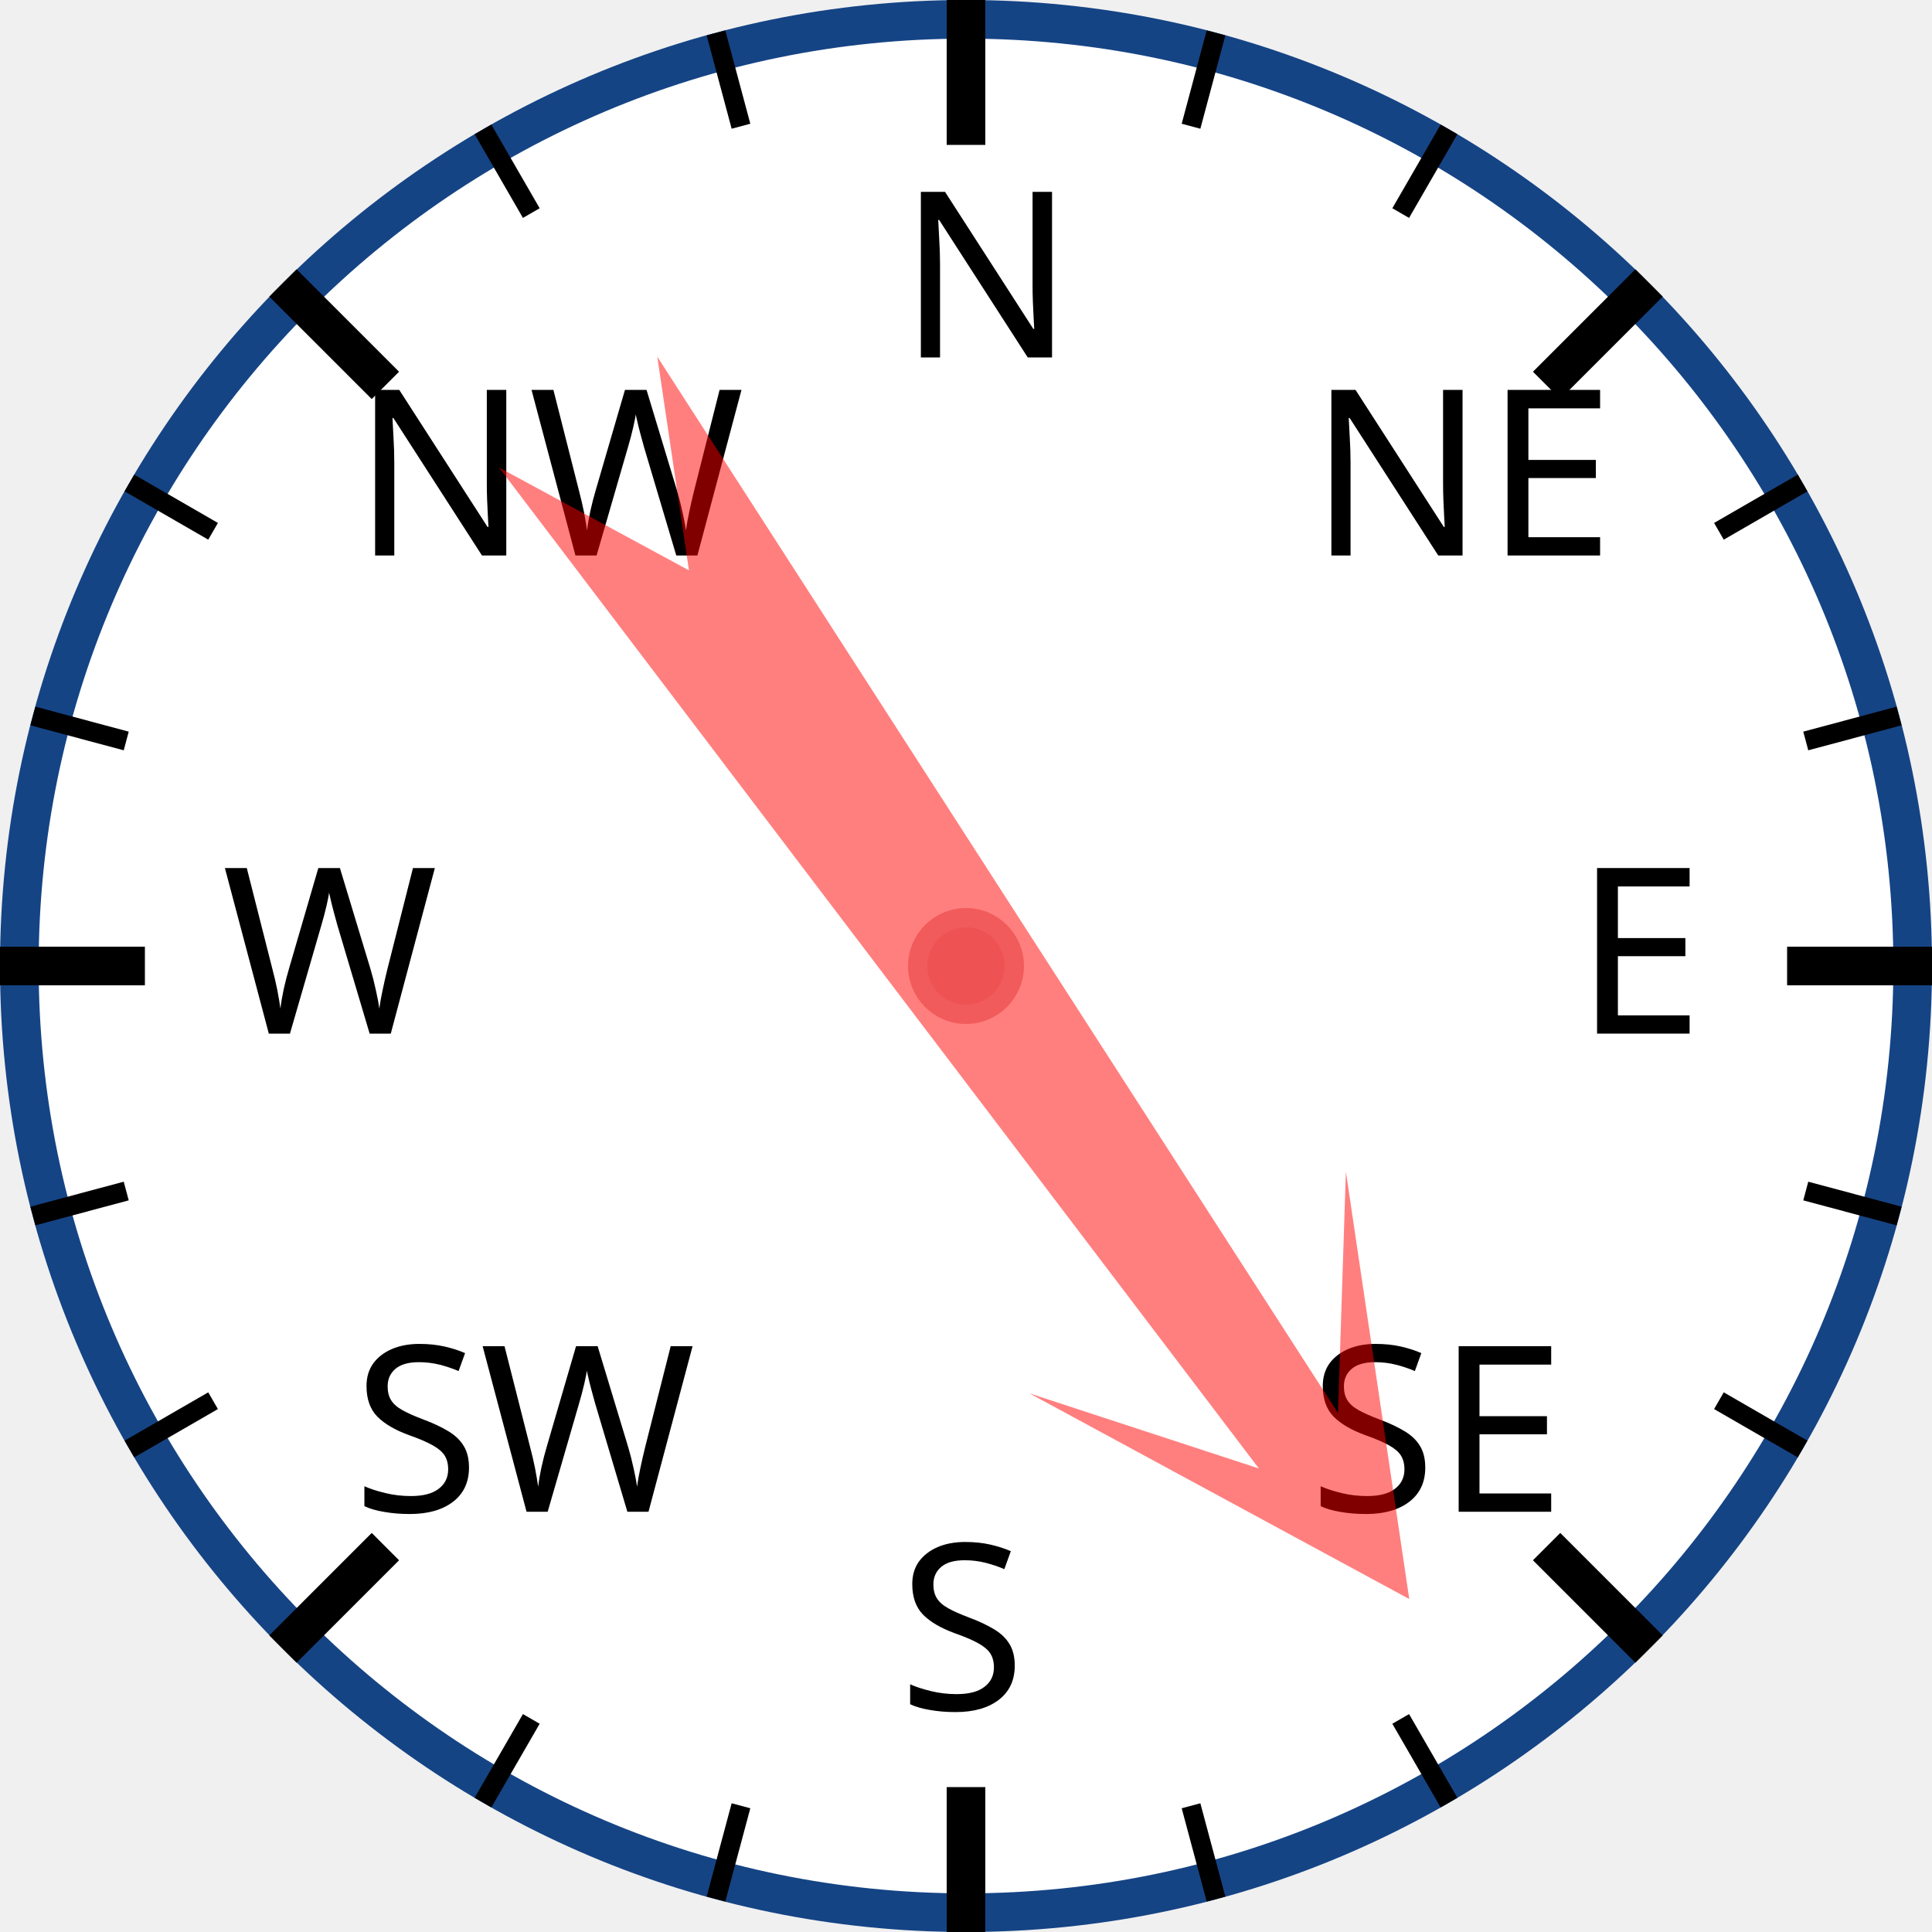
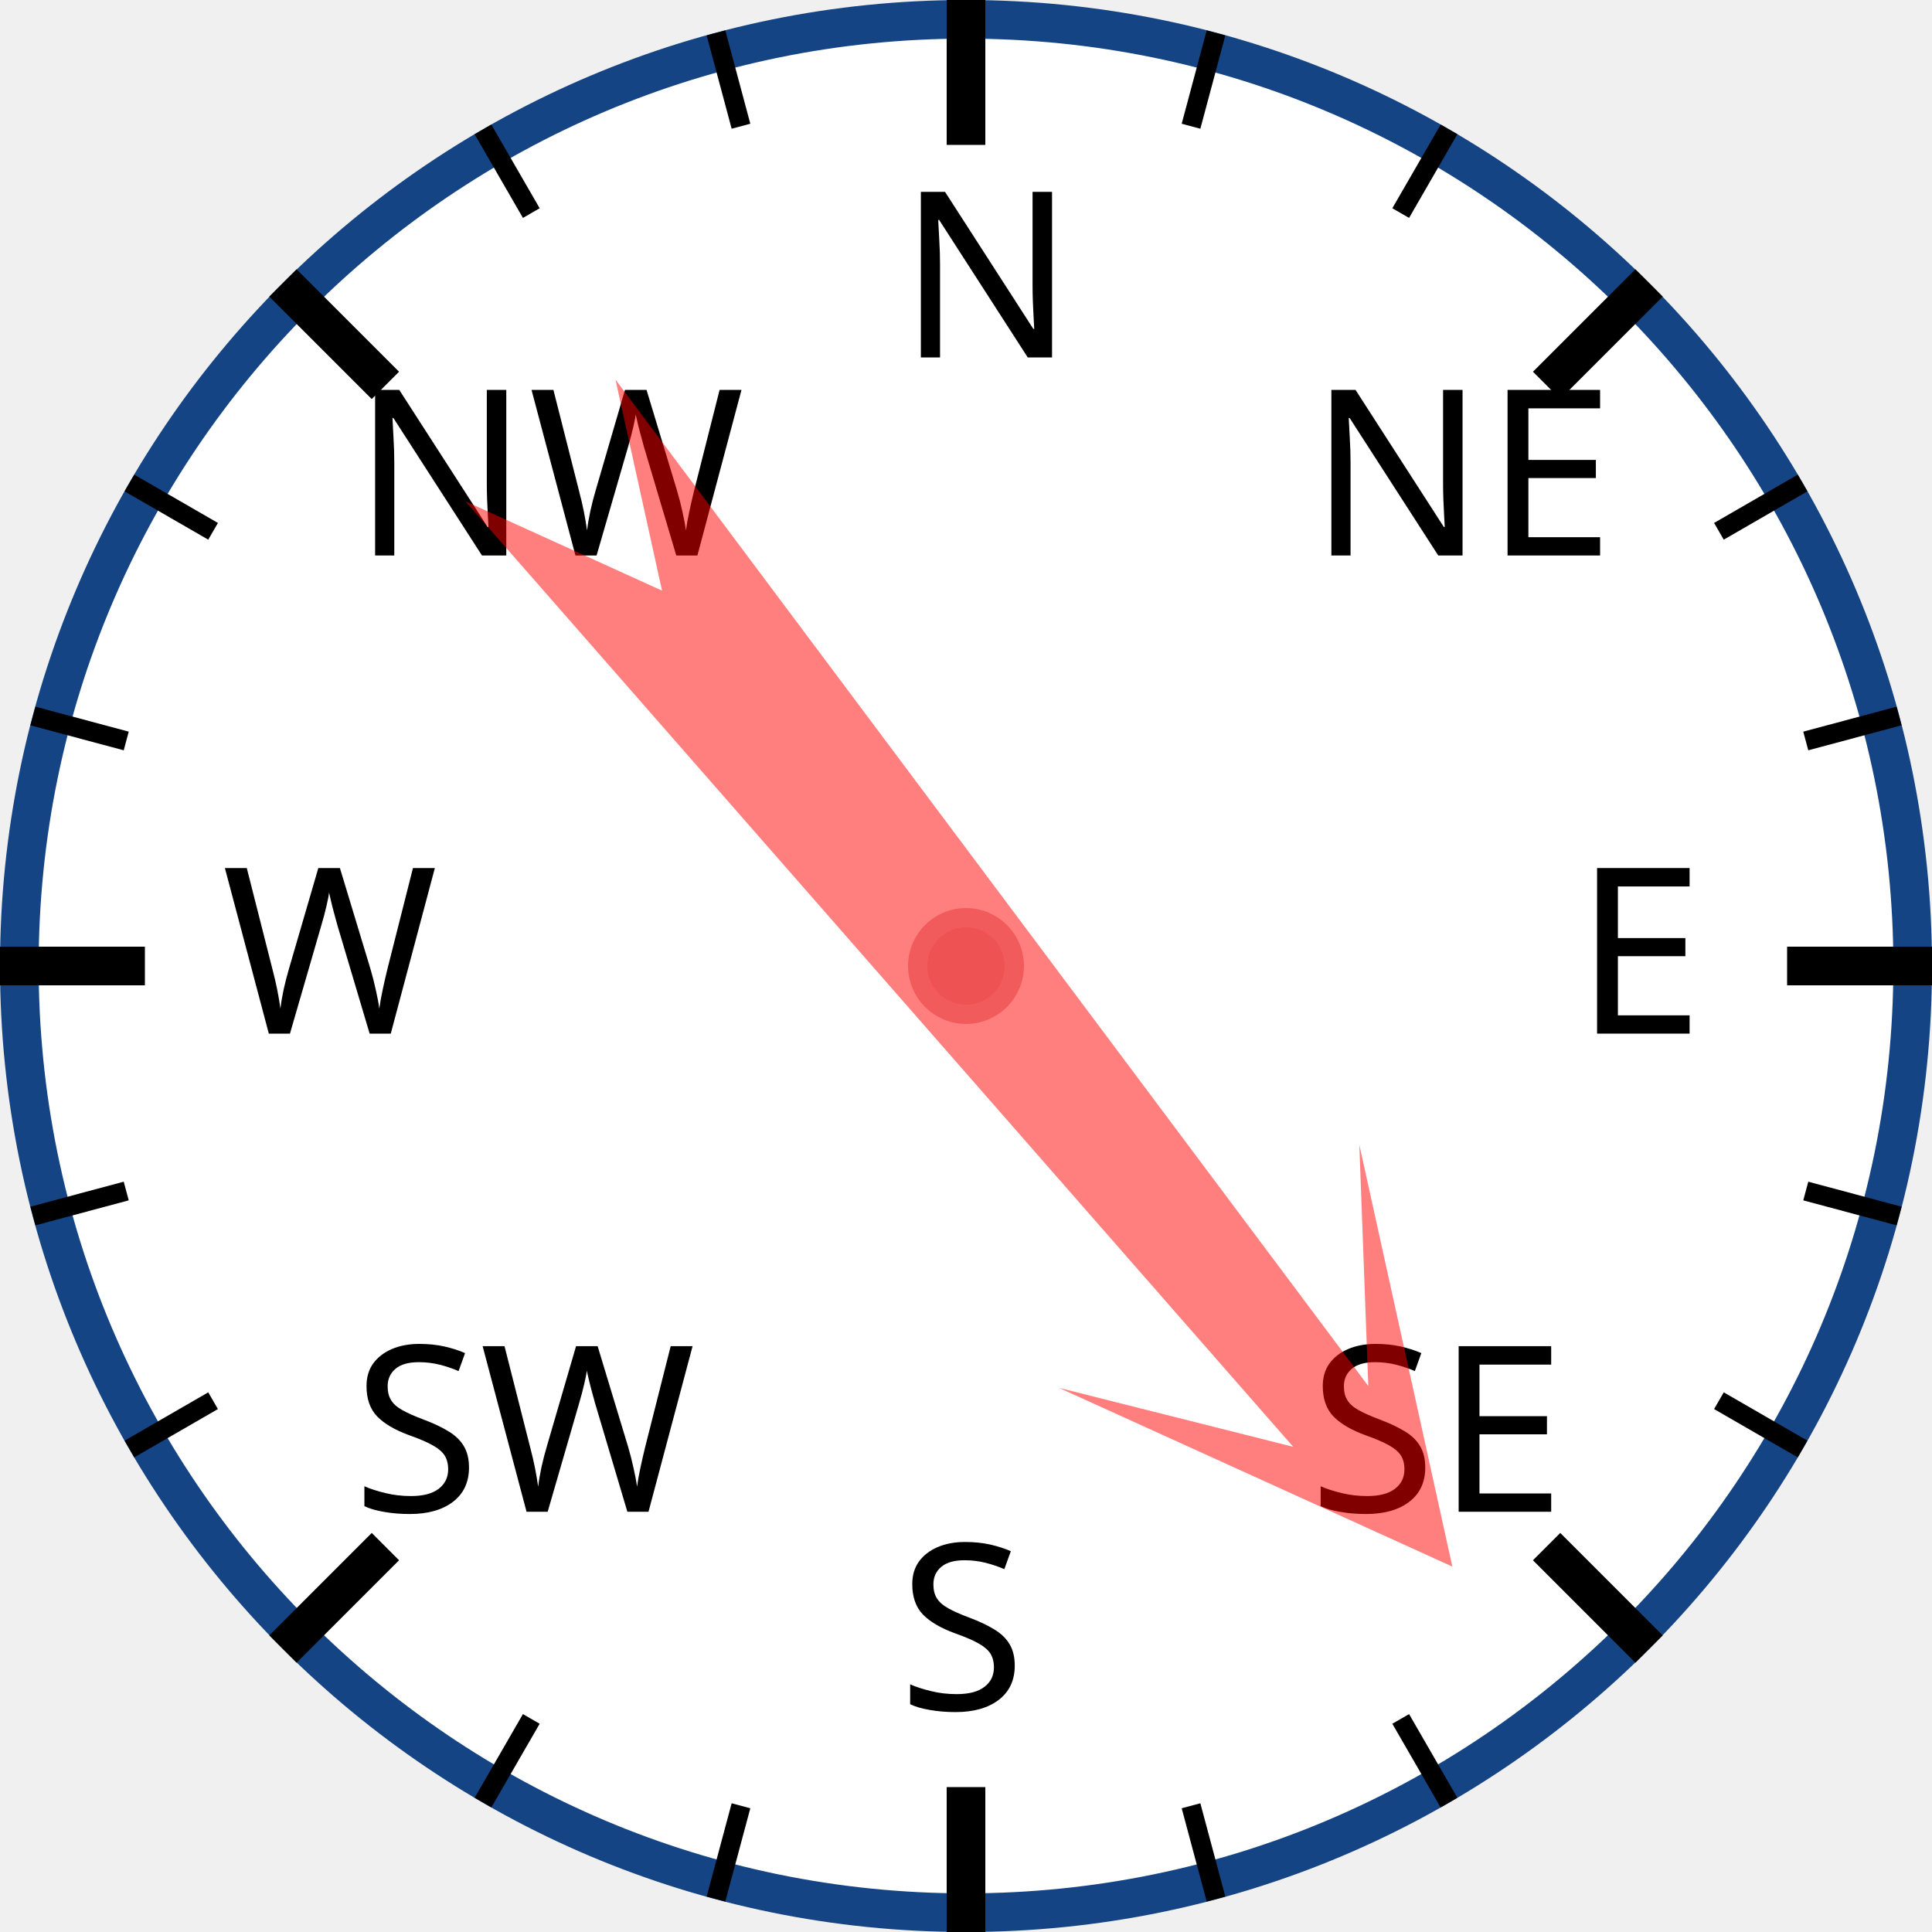
<svg xmlns="http://www.w3.org/2000/svg" width="120px" height="120px" viewBox="0 0 200 200">
  <circle cx="100" cy="100" r="98" style="fill: white; stroke: #154485; stroke-width: 4;" />
  <text x="93.0" y="37.0" style="font-family: sans-serif; font-size: 18pt;">N</text>
  <line x1="100.0" y1="0.0" x2="100.0" y2="15.0" style="stroke: black; stroke-width: 4;" />
  <line x1="74.118" y1="3.407" x2="76.706" y2="13.067" style="stroke: black; stroke-width: 2;" />
  <line x1="50" y1="13.397" x2="55" y2="22.058" style="stroke: black; stroke-width: 2;" />
  <text x="36.503" y="57.503" style="font-family: sans-serif; font-size: 18pt;">NW</text>
  <line x1="29.289" y1="29.289" x2="39.896" y2="39.896" style="stroke: black; stroke-width: 4;" />
  <line x1="13.397" y1="50" x2="22.058" y2="55" style="stroke: black; stroke-width: 2;" />
  <line x1="3.407" y1="74.118" x2="13.067" y2="76.706" style="stroke: black; stroke-width: 2;" />
  <text x="23.0" y="107.0" style="font-family: sans-serif; font-size: 18pt;">W</text>
  <line x1="0.0" y1="100.0" x2="15.0" y2="100.0" style="stroke: black; stroke-width: 4;" />
  <line x1="3.407" y1="125.882" x2="13.067" y2="123.294" style="stroke: black; stroke-width: 2;" />
  <line x1="13.397" y1="150" x2="22.058" y2="145" style="stroke: black; stroke-width: 2;" />
  <text x="36.503" y="156.497" style="font-family: sans-serif; font-size: 18pt;">SW</text>
  <line x1="29.289" y1="170.711" x2="39.896" y2="160.104" style="stroke: black; stroke-width: 4;" />
  <line x1="50" y1="186.603" x2="55" y2="177.942" style="stroke: black; stroke-width: 2;" />
  <line x1="74.118" y1="196.593" x2="76.706" y2="186.933" style="stroke: black; stroke-width: 2;" />
  <text x="93" y="177.0" style="font-family: sans-serif; font-size: 18pt;">S</text>
  <line x1="100" y1="200.0" x2="100" y2="185.0" style="stroke: black; stroke-width: 4;" />
  <line x1="125.882" y1="196.593" x2="123.294" y2="186.933" style="stroke: black; stroke-width: 2;" />
  <line x1="150.0" y1="186.603" x2="145.0" y2="177.942" style="stroke: black; stroke-width: 2;" />
  <text x="135.497" y="156.497" style="font-family: sans-serif; font-size: 18pt;">SE</text>
  <line x1="170.711" y1="170.711" x2="160.104" y2="160.104" style="stroke: black; stroke-width: 4;" />
  <line x1="186.603" y1="150" x2="177.942" y2="145" style="stroke: black; stroke-width: 2;" />
  <line x1="196.593" y1="125.882" x2="186.933" y2="123.294" style="stroke: black; stroke-width: 2;" />
  <text x="163.0" y="107" style="font-family: sans-serif; font-size: 18pt;">E</text>
  <line x1="200.0" y1="100" x2="185.0" y2="100" style="stroke: black; stroke-width: 4;" />
  <line x1="196.593" y1="74.118" x2="186.933" y2="76.706" style="stroke: black; stroke-width: 2;" />
  <line x1="186.603" y1="50" x2="177.942" y2="55" style="stroke: black; stroke-width: 2;" />
  <text x="135.497" y="57.503" style="font-family: sans-serif; font-size: 18pt;">NE</text>
  <line x1="170.711" y1="29.289" x2="160.104" y2="39.896" style="stroke: black; stroke-width: 4;" />
  <line x1="150" y1="13.397" x2="145" y2="22.058" style="stroke: black; stroke-width: 2;" />
  <line x1="125.882" y1="3.407" x2="123.294" y2="13.067" style="stroke: black; stroke-width: 2;" />
-   <polygon points="100 20 120 60 105 40 110 170 100 150 90 170 95 40 80 60" style="fill: red; fill-opacity: 0.5;" transform="rotate(145,100,100)" />
+   <polygon points="100 20 120 60 105 40 110 170 100 150 90 170 95 40 80 60" style="fill: red; fill-opacity: 0.5;" transform="rotate(141,100,100)" />
  <circle cx="100" cy="100" r="5" style="fill: #EE5252; stroke: #F25B5B; stroke-width: 2;" />
</svg>
